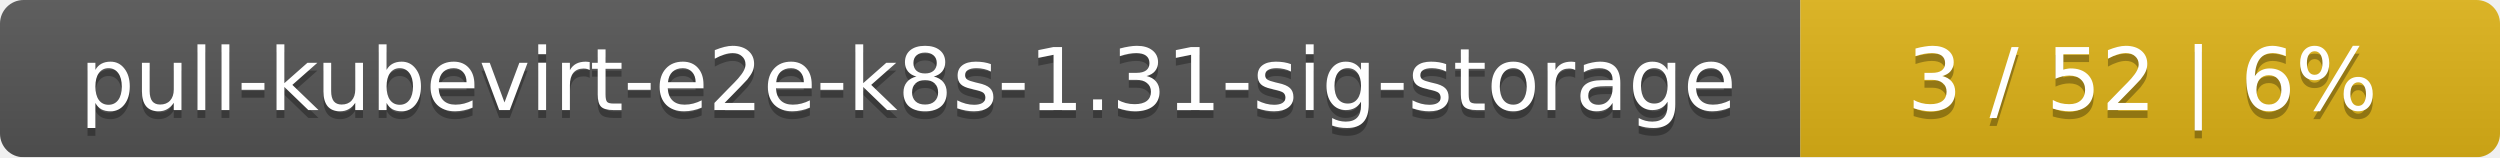
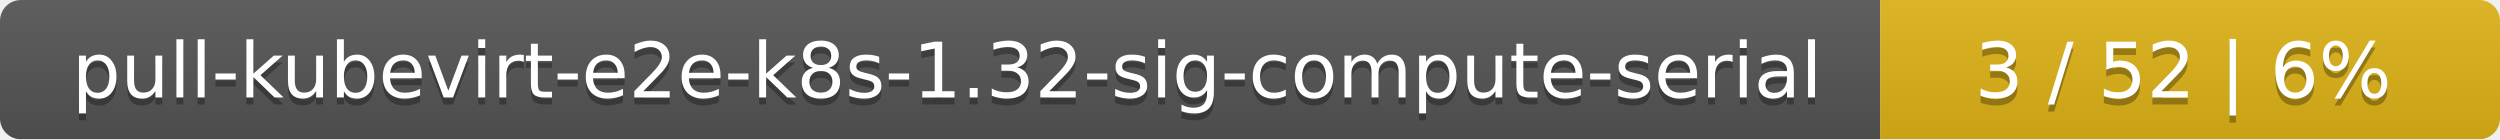
- <svg xmlns="http://www.w3.org/2000/svg" width="318" height="20">
+ <svg xmlns="http://www.w3.org/2000/svg" width="359" height="20">
  <linearGradient id="smooth" x2="0" y2="100%">
    <stop offset="0" stop-color="#bbb" stop-opacity=".1" />
    <stop offset="1" stop-opacity=".1" />
  </linearGradient>
  <mask id="round">
-     <rect width="318" height="20" rx="3" fill="#fff" />
+     <rect width="359" height="20" rx="3" fill="#fff" />
  </mask>
  <g mask="url(#round)">
-     <rect width="229" height="20" fill="#555" />
-     <rect x="229" width="89" height="20" fill="#dfb317" />
-     <rect width="318" height="20" fill="url(#smooth)" />
+     <rect width="270" height="20" fill="#555" />
+     <rect x="270" width="89" height="20" fill="#dfb317" />
+     <rect width="359" height="20" fill="url(#smooth)" />
  </g>
  <g fill="#fff" text-anchor="middle" font-family="DejaVu Sans,Verdana,Geneva,sans-serif" font-size="11">
-     <text x="115.5" y="15" fill="#010101" fill-opacity=".3">pull-kubevirt-e2e-k8s-1.31-sig-storage</text>
-     <text x="115.5" y="14">pull-kubevirt-e2e-k8s-1.31-sig-storage</text>
-     <text x="272.5" y="15" fill="#010101" fill-opacity=".3">3 / 52    |    6%</text>
-     <text x="272.5" y="14">3 / 52    |    6%</text>
+     <text x="136" y="15" fill="#010101" fill-opacity=".3">pull-kubevirt-e2e-k8s-1.32-sig-compute-serial</text>
+     <text x="136" y="14">pull-kubevirt-e2e-k8s-1.32-sig-compute-serial</text>
+     <text x="313.5" y="15" fill="#010101" fill-opacity=".3">3 / 52    |    6%</text>
+     <text x="313.5" y="14">3 / 52    |    6%</text>
  </g>
</svg>
